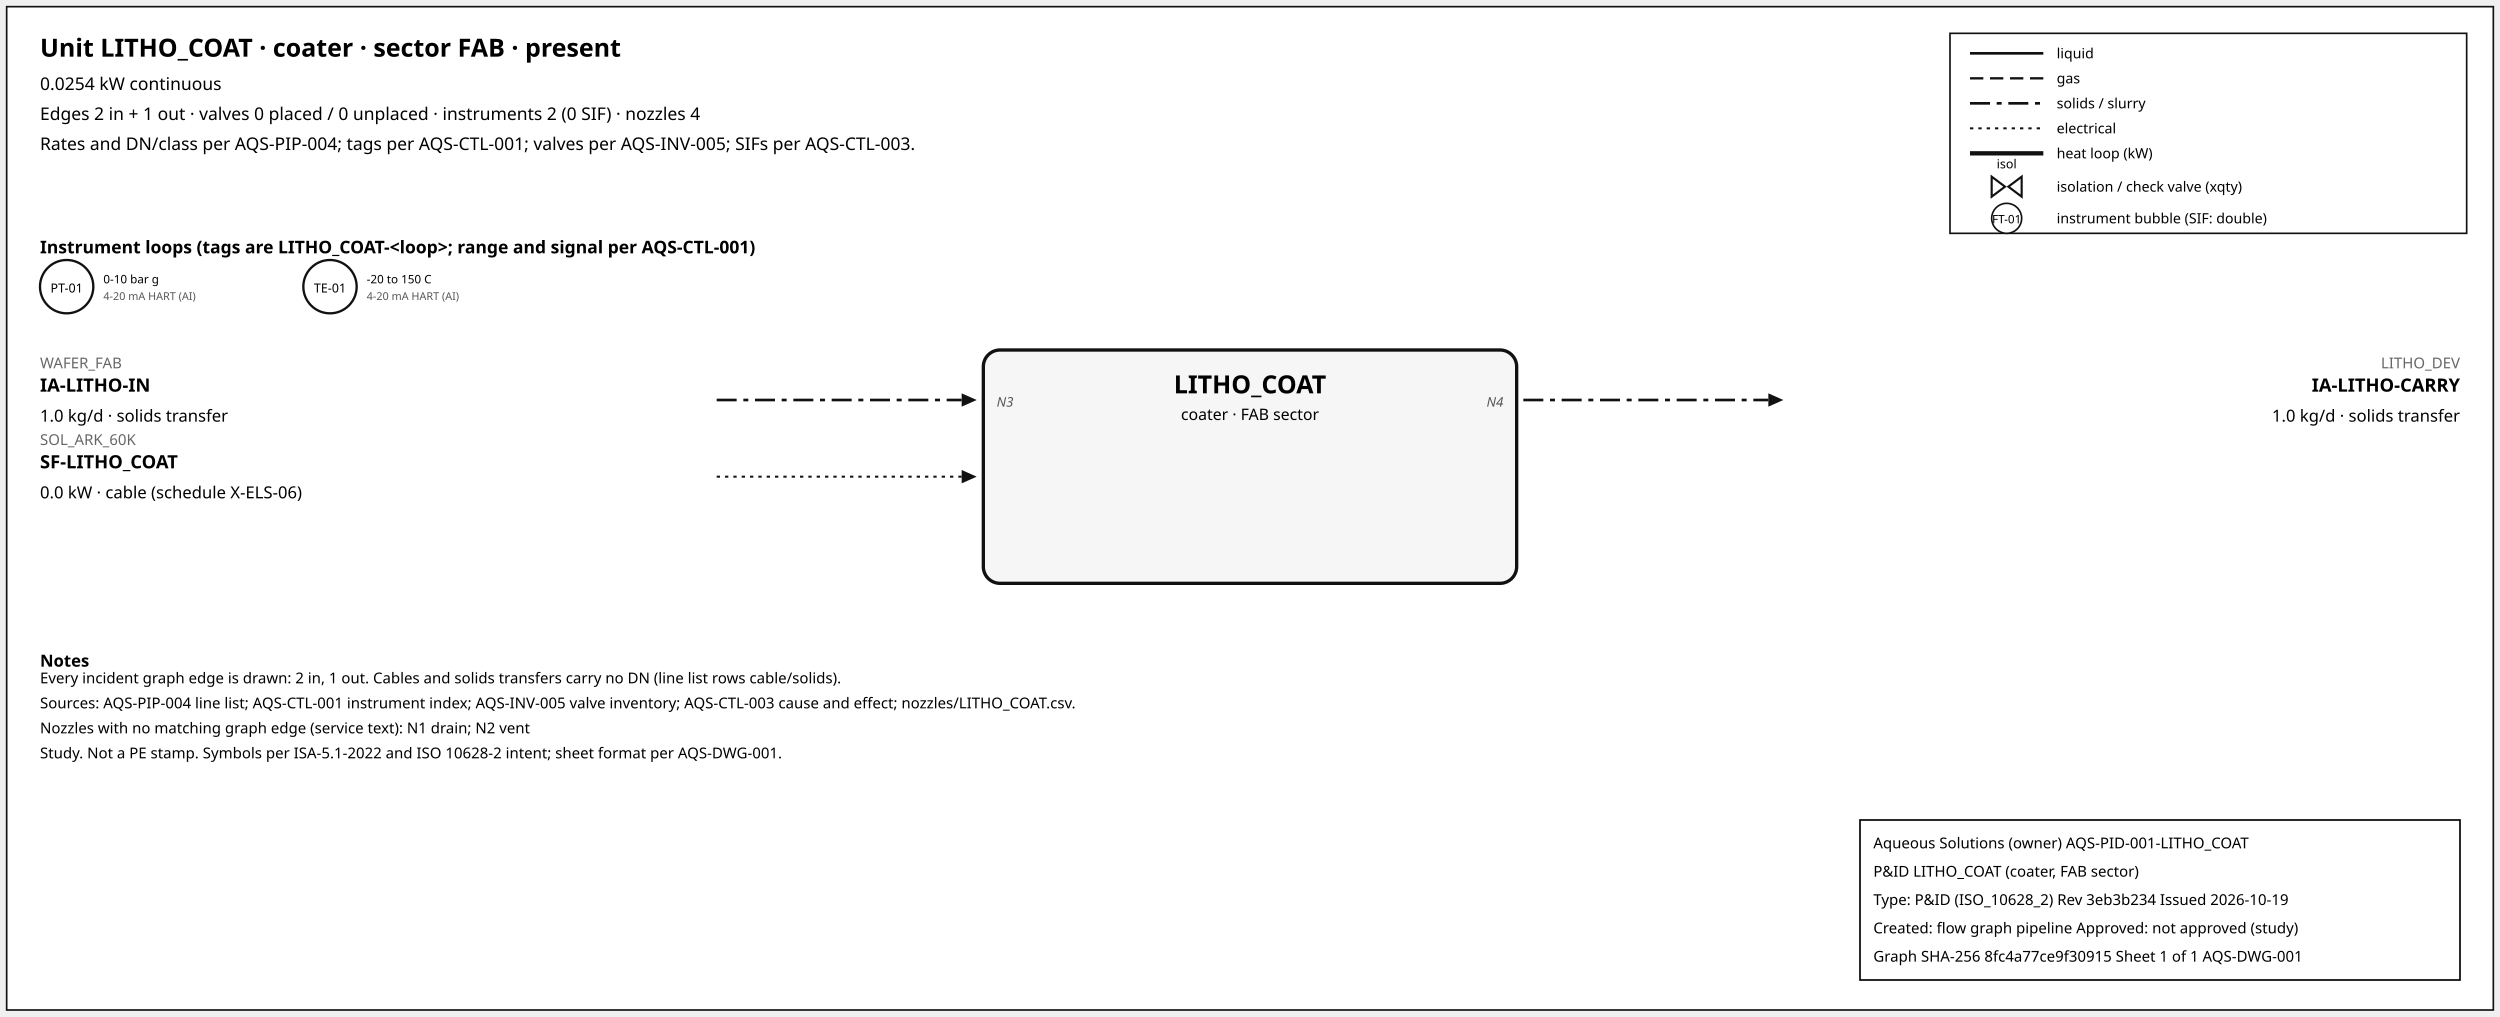
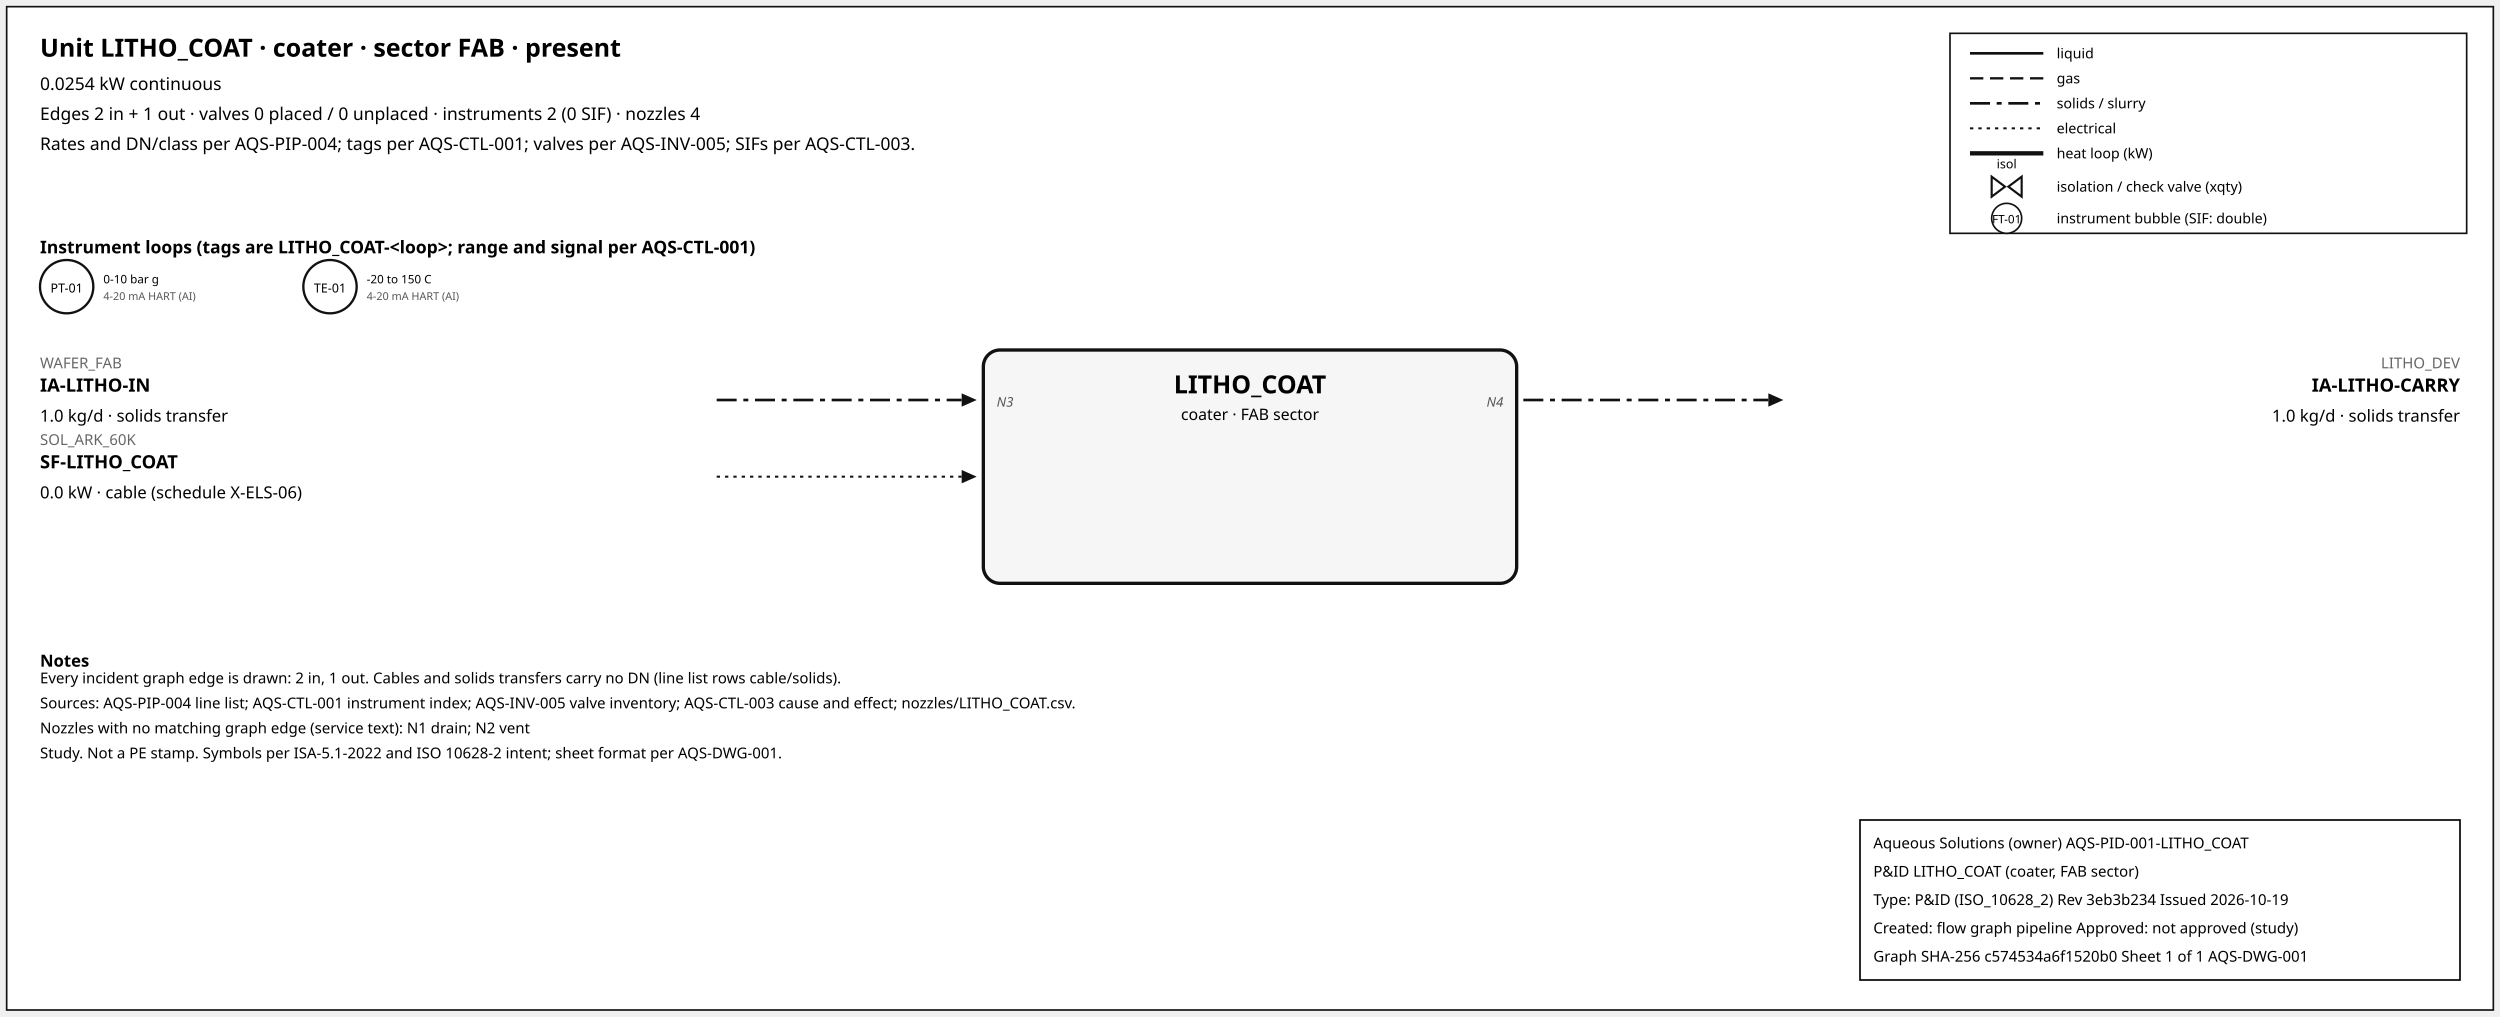
<svg xmlns="http://www.w3.org/2000/svg" width="1500" height="610" font-family="sans-serif">
  <rect x="4" y="4" width="1492" height="602" fill="white" stroke="#111" />
  <text x="24" y="34" font-size="15" font-weight="600">Unit LITHO_COAT · coater · sector FAB · present</text>
  <text x="24" y="54" font-size="10.5">0.0254 kW continuous</text>
  <text x="24" y="72" font-size="10.5">Edges 2 in + 1 out · valves 0 placed / 0 unplaced · instruments 2 (0 SIF) · nozzles 4</text>
  <text x="24" y="90" font-size="10.5">Rates and DN/class per AQS-PIP-004; tags per AQS-CTL-001; valves per AQS-INV-005; SIFs per AQS-CTL-003.</text>
  <rect x="1170" y="20" width="310" height="120" fill="white" stroke="#111" />
  <line x1="1182" y1="32" x2="1226" y2="32" stroke="#111" stroke-width="1.6" />
  <text x="1234" y="35" font-size="8.5">liquid</text>
  <line x1="1182" y1="47" x2="1226" y2="47" stroke="#111" stroke-width="1.4" stroke-dasharray="8,4" />
  <text x="1234" y="50" font-size="8.5">gas</text>
  <line x1="1182" y1="62" x2="1226" y2="62" stroke="#111" stroke-width="1.6" stroke-dasharray="12,4,3,4" />
  <text x="1234" y="65" font-size="8.5">solids / slurry</text>
  <line x1="1182" y1="77" x2="1226" y2="77" stroke="#111" stroke-width="1.2" stroke-dasharray="2,3" />
  <text x="1234" y="80" font-size="8.5">electrical</text>
  <line x1="1182" y1="92" x2="1226" y2="92" stroke="#111" stroke-width="2.6" />
  <text x="1234" y="95" font-size="8.5">heat loop (kW)</text>
  <path d="M 1195.0,106 L 1203.0,112 L 1195.0,118 Z M 1213.0,106 L 1205.0,112 L 1213.0,118 Z" fill="white" stroke="#111" stroke-width="1.3" />
  <text x="1204.0" y="101.0" font-size="7.5" text-anchor="middle">isol</text>
  <text x="1234" y="115" font-size="8.5">isolation / check valve (xqty)</text>
  <circle cx="1204" cy="131" r="9" fill="white" stroke="#111" />
  <text x="1204" y="134" font-size="7" text-anchor="middle">FT-01</text>
  <text x="1234" y="134" font-size="8.5">instrument bubble (SIF: double)</text>
  <text x="24" y="152" font-size="10.5" font-weight="600">Instrument loops (tags are LITHO_COAT-&lt;loop&gt;; range and signal per AQS-CTL-001)</text>
  <circle cx="40" cy="172" r="16" fill="white" stroke="#111" stroke-width="1.4" />
  <text x="40" y="175.5" font-size="7.5" text-anchor="middle">PT-01</text>
  <text x="62" y="170" font-size="7">0-10 bar g</text>
  <text x="62" y="180" font-size="6.5" fill="#555">4-20 mA HART (AI)</text>
  <circle cx="198" cy="172" r="16" fill="white" stroke="#111" stroke-width="1.4" />
  <text x="198" y="175.5" font-size="7.5" text-anchor="middle">TE-01</text>
  <text x="220" y="170" font-size="7">-20 to 150 C</text>
  <text x="220" y="180" font-size="6.5" fill="#555">4-20 mA HART (AI)</text>
  <rect x="590" y="210" width="320" height="140" rx="10" fill="#f6f6f6" stroke="#111" stroke-width="2" />
  <text x="750.0" y="236" font-size="15" font-weight="700" text-anchor="middle">LITHO_COAT</text>
  <text x="750.0" y="252" font-size="9.5" text-anchor="middle">coater · FAB sector</text>
  <line x1="430" y1="240" x2="577" y2="240" stroke="#111" stroke-width="1.6" stroke-dasharray="12,4,3,4" class="edge-in" />
  <polygon points="586,240 577,236 577,244" fill="#111" />
  <text x="24" y="221" font-size="9" fill="#666" text-anchor="start">WAFER_FAB</text>
  <text x="24" y="235" font-size="11" font-weight="600" text-anchor="start">IA-LITHO-IN</text>
  <text x="24" y="253" font-size="10" text-anchor="start">1.0 kg/d · solids transfer</text>
  <text x="598" y="244" font-size="8" font-style="italic" fill="#555" text-anchor="start">N3</text>
  <line x1="430" y1="286" x2="577" y2="286" stroke="#111" stroke-width="1.2" stroke-dasharray="2,3" class="edge-in" />
  <polygon points="586,286 577,282 577,290" fill="#111" />
  <text x="24" y="267" font-size="9" fill="#666" text-anchor="start">SOL_ARK_60K</text>
  <text x="24" y="281" font-size="11" font-weight="600" text-anchor="start">SF-LITHO_COAT</text>
  <text x="24" y="299" font-size="10" text-anchor="start">0.0 kW · cable (schedule X-ELS-06)</text>
  <line x1="914" y1="240" x2="1061" y2="240" stroke="#111" stroke-width="1.6" stroke-dasharray="12,4,3,4" class="edge-out" />
  <polygon points="1070,240 1061,236 1061,244" fill="#111" />
  <text x="1476" y="221" font-size="9" fill="#666" text-anchor="end">LITHO_DEV</text>
  <text x="1476" y="235" font-size="11" font-weight="600" text-anchor="end">IA-LITHO-CARRY</text>
  <text x="1476" y="253" font-size="10" text-anchor="end">1.0 kg/d · solids transfer</text>
  <text x="902" y="244" font-size="8" font-style="italic" fill="#555" text-anchor="end">N4</text>
  <text x="24" y="400" font-size="10" font-weight="600">Notes</text>
  <text x="24" y="410" font-size="9">Every incident graph edge is drawn: 2 in, 1 out. Cables and solids transfers carry no DN (line list rows cable/solids).</text>
  <text x="24" y="425" font-size="9">Sources: AQS-PIP-004 line list; AQS-CTL-001 instrument index; AQS-INV-005 valve inventory; AQS-CTL-003 cause and effect; nozzles/LITHO_COAT.csv.</text>
  <text x="24" y="440" font-size="9">Nozzles with no matching graph edge (service text): N1 drain; N2 vent</text>
  <text x="24" y="455" font-size="9">Study. Not a PE stamp. Symbols per ISA-5.1-2022 and ISO 10628-2 intent; sheet format per AQS-DWG-001.</text>
  <g id="aqs-title-block">
    <rect x="1116" y="492" width="360" height="96" fill="white" stroke="black" stroke-width="1" />
    <text x="1124" y="509" font-size="9">Aqueous Solutions (owner)   AQS-PID-001-LITHO_COAT</text>
    <text x="1124" y="526" font-size="9">P&amp;ID LITHO_COAT (coater, FAB sector)</text>
    <text x="1124" y="543" font-size="9">Type: P&amp;ID (ISO_10628_2)   Rev 3eb3b234   Issued 2026-10-19</text>
    <text x="1124" y="560" font-size="9">Created: flow graph pipeline   Approved: not approved (study)</text>
-     <text x="1124" y="577" font-size="9">Graph SHA-256 8fc4a77ce9f30915   Sheet 1 of 1   AQS-DWG-001</text>
+     <text x="1124" y="577" font-size="9">Graph SHA-256 c574534a6f1520b0   Sheet 1 of 1   AQS-DWG-001</text>
  </g>
</svg>
